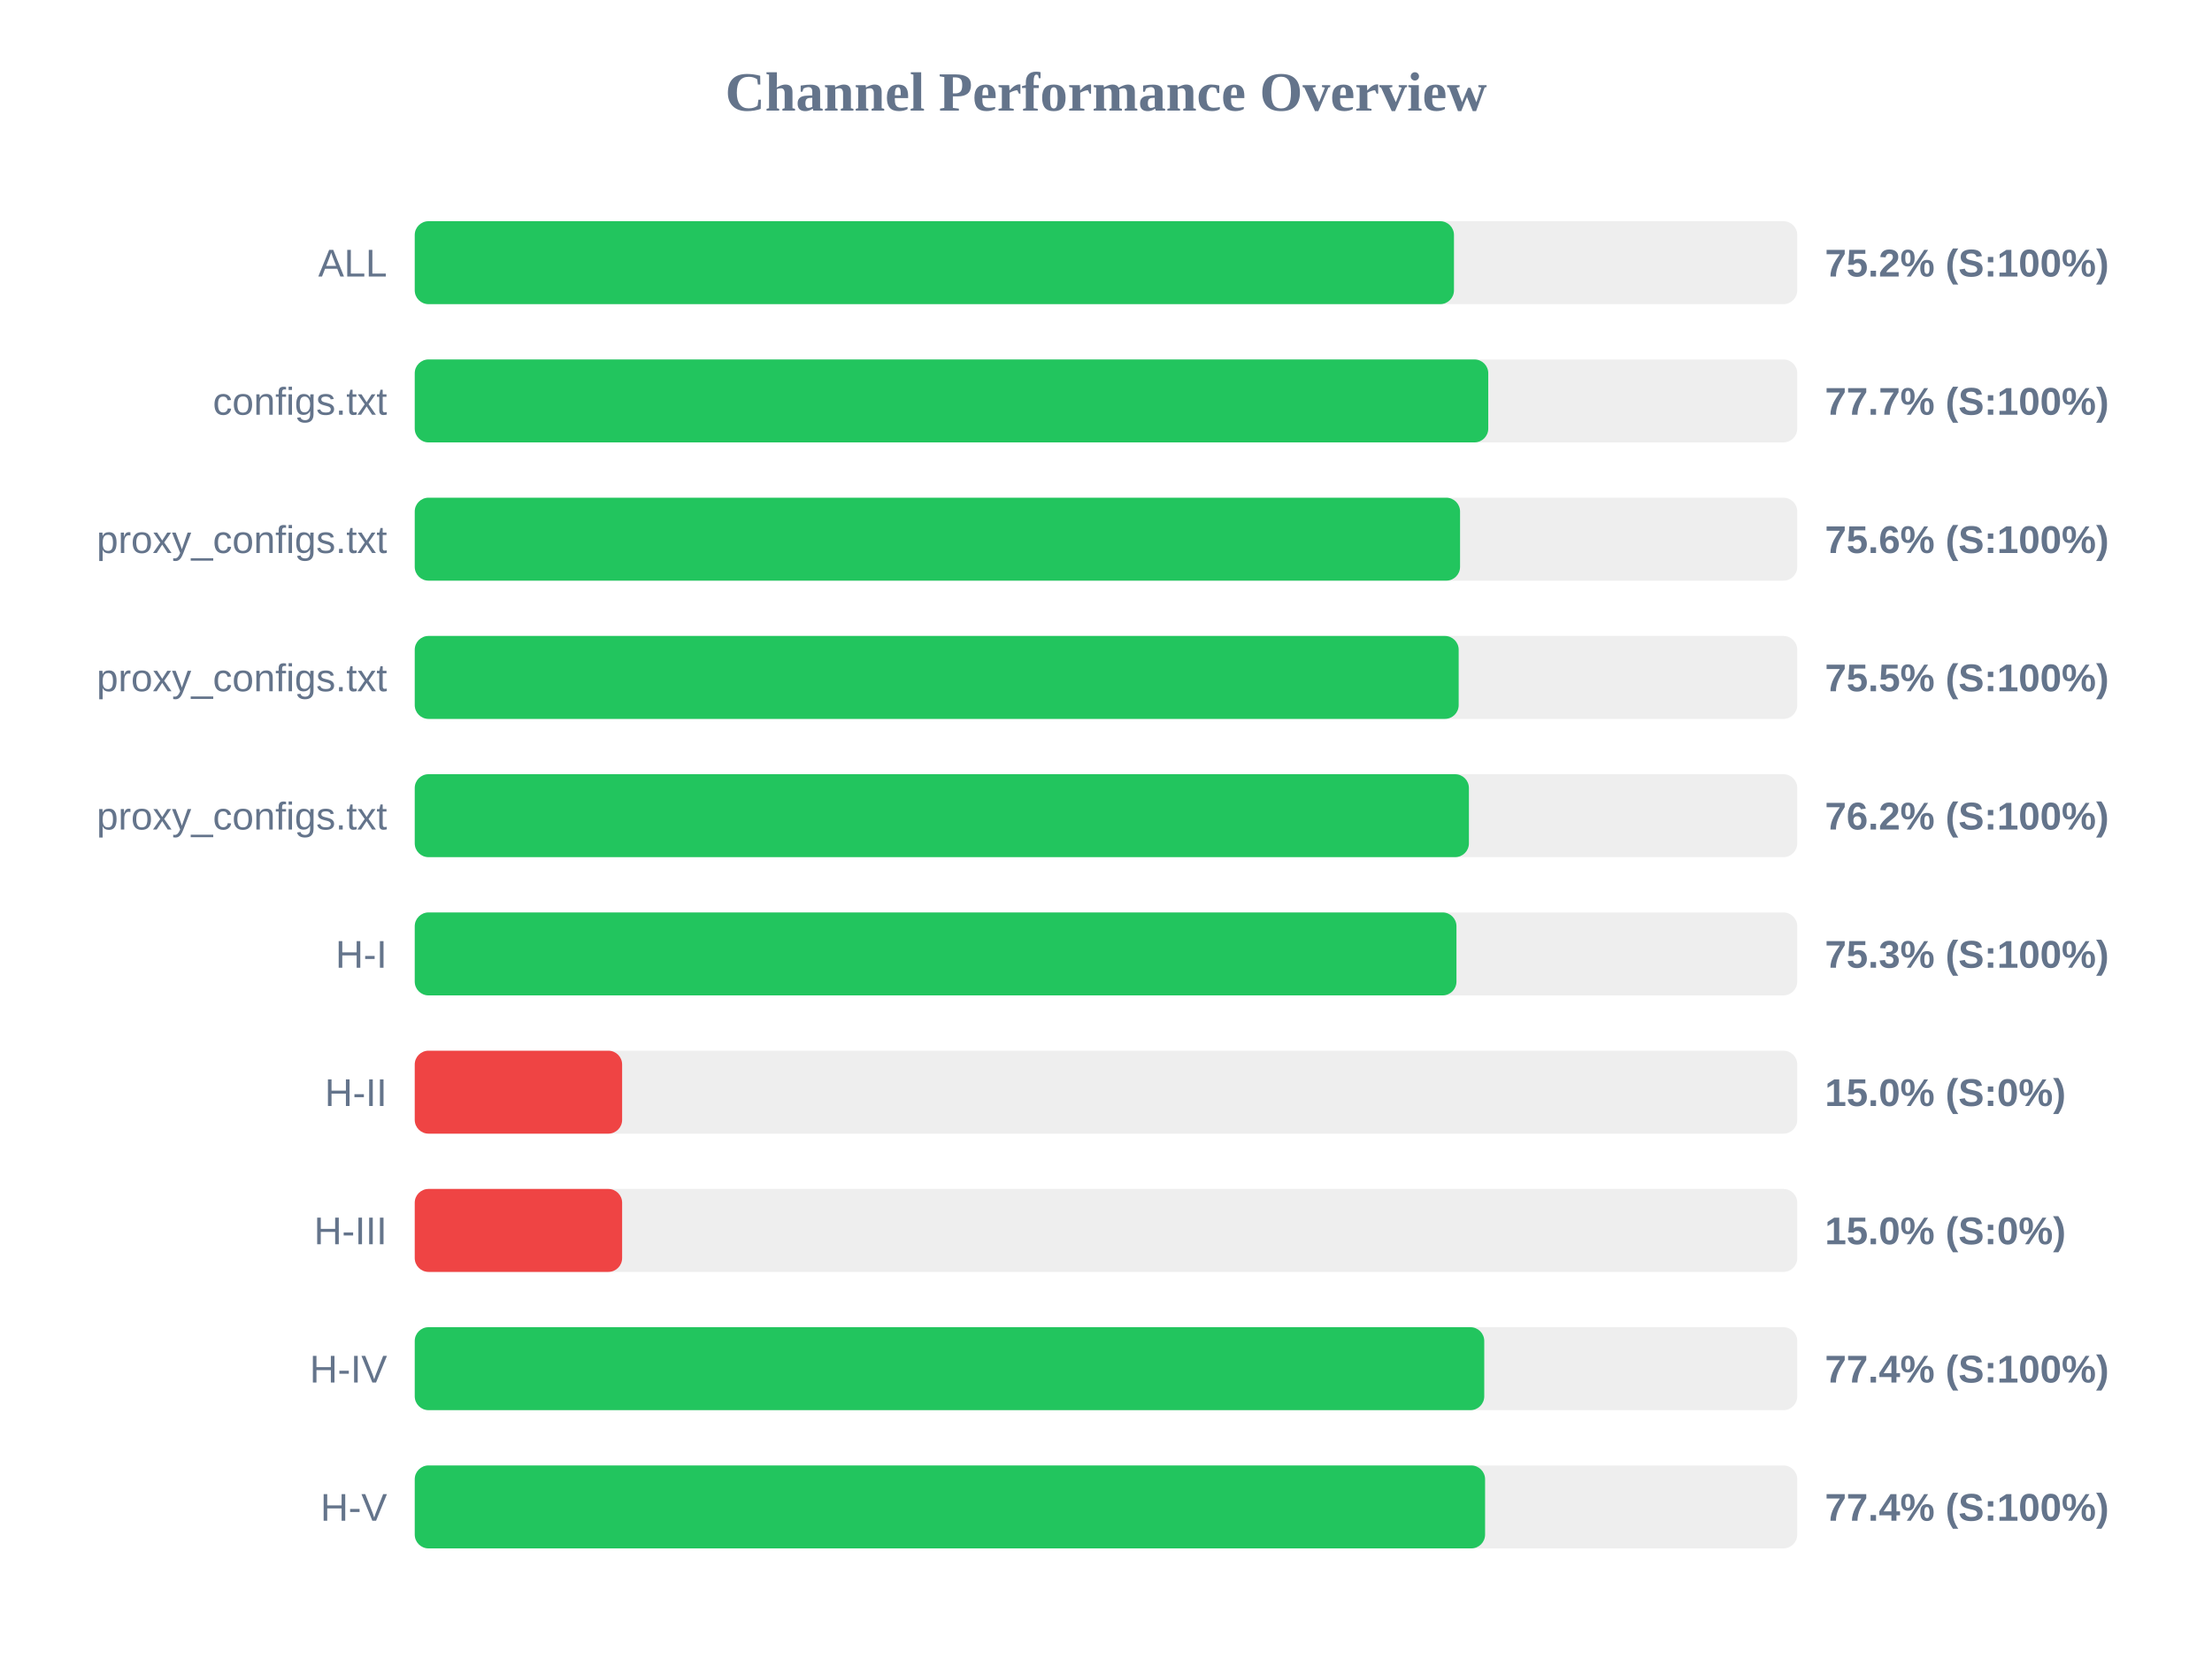
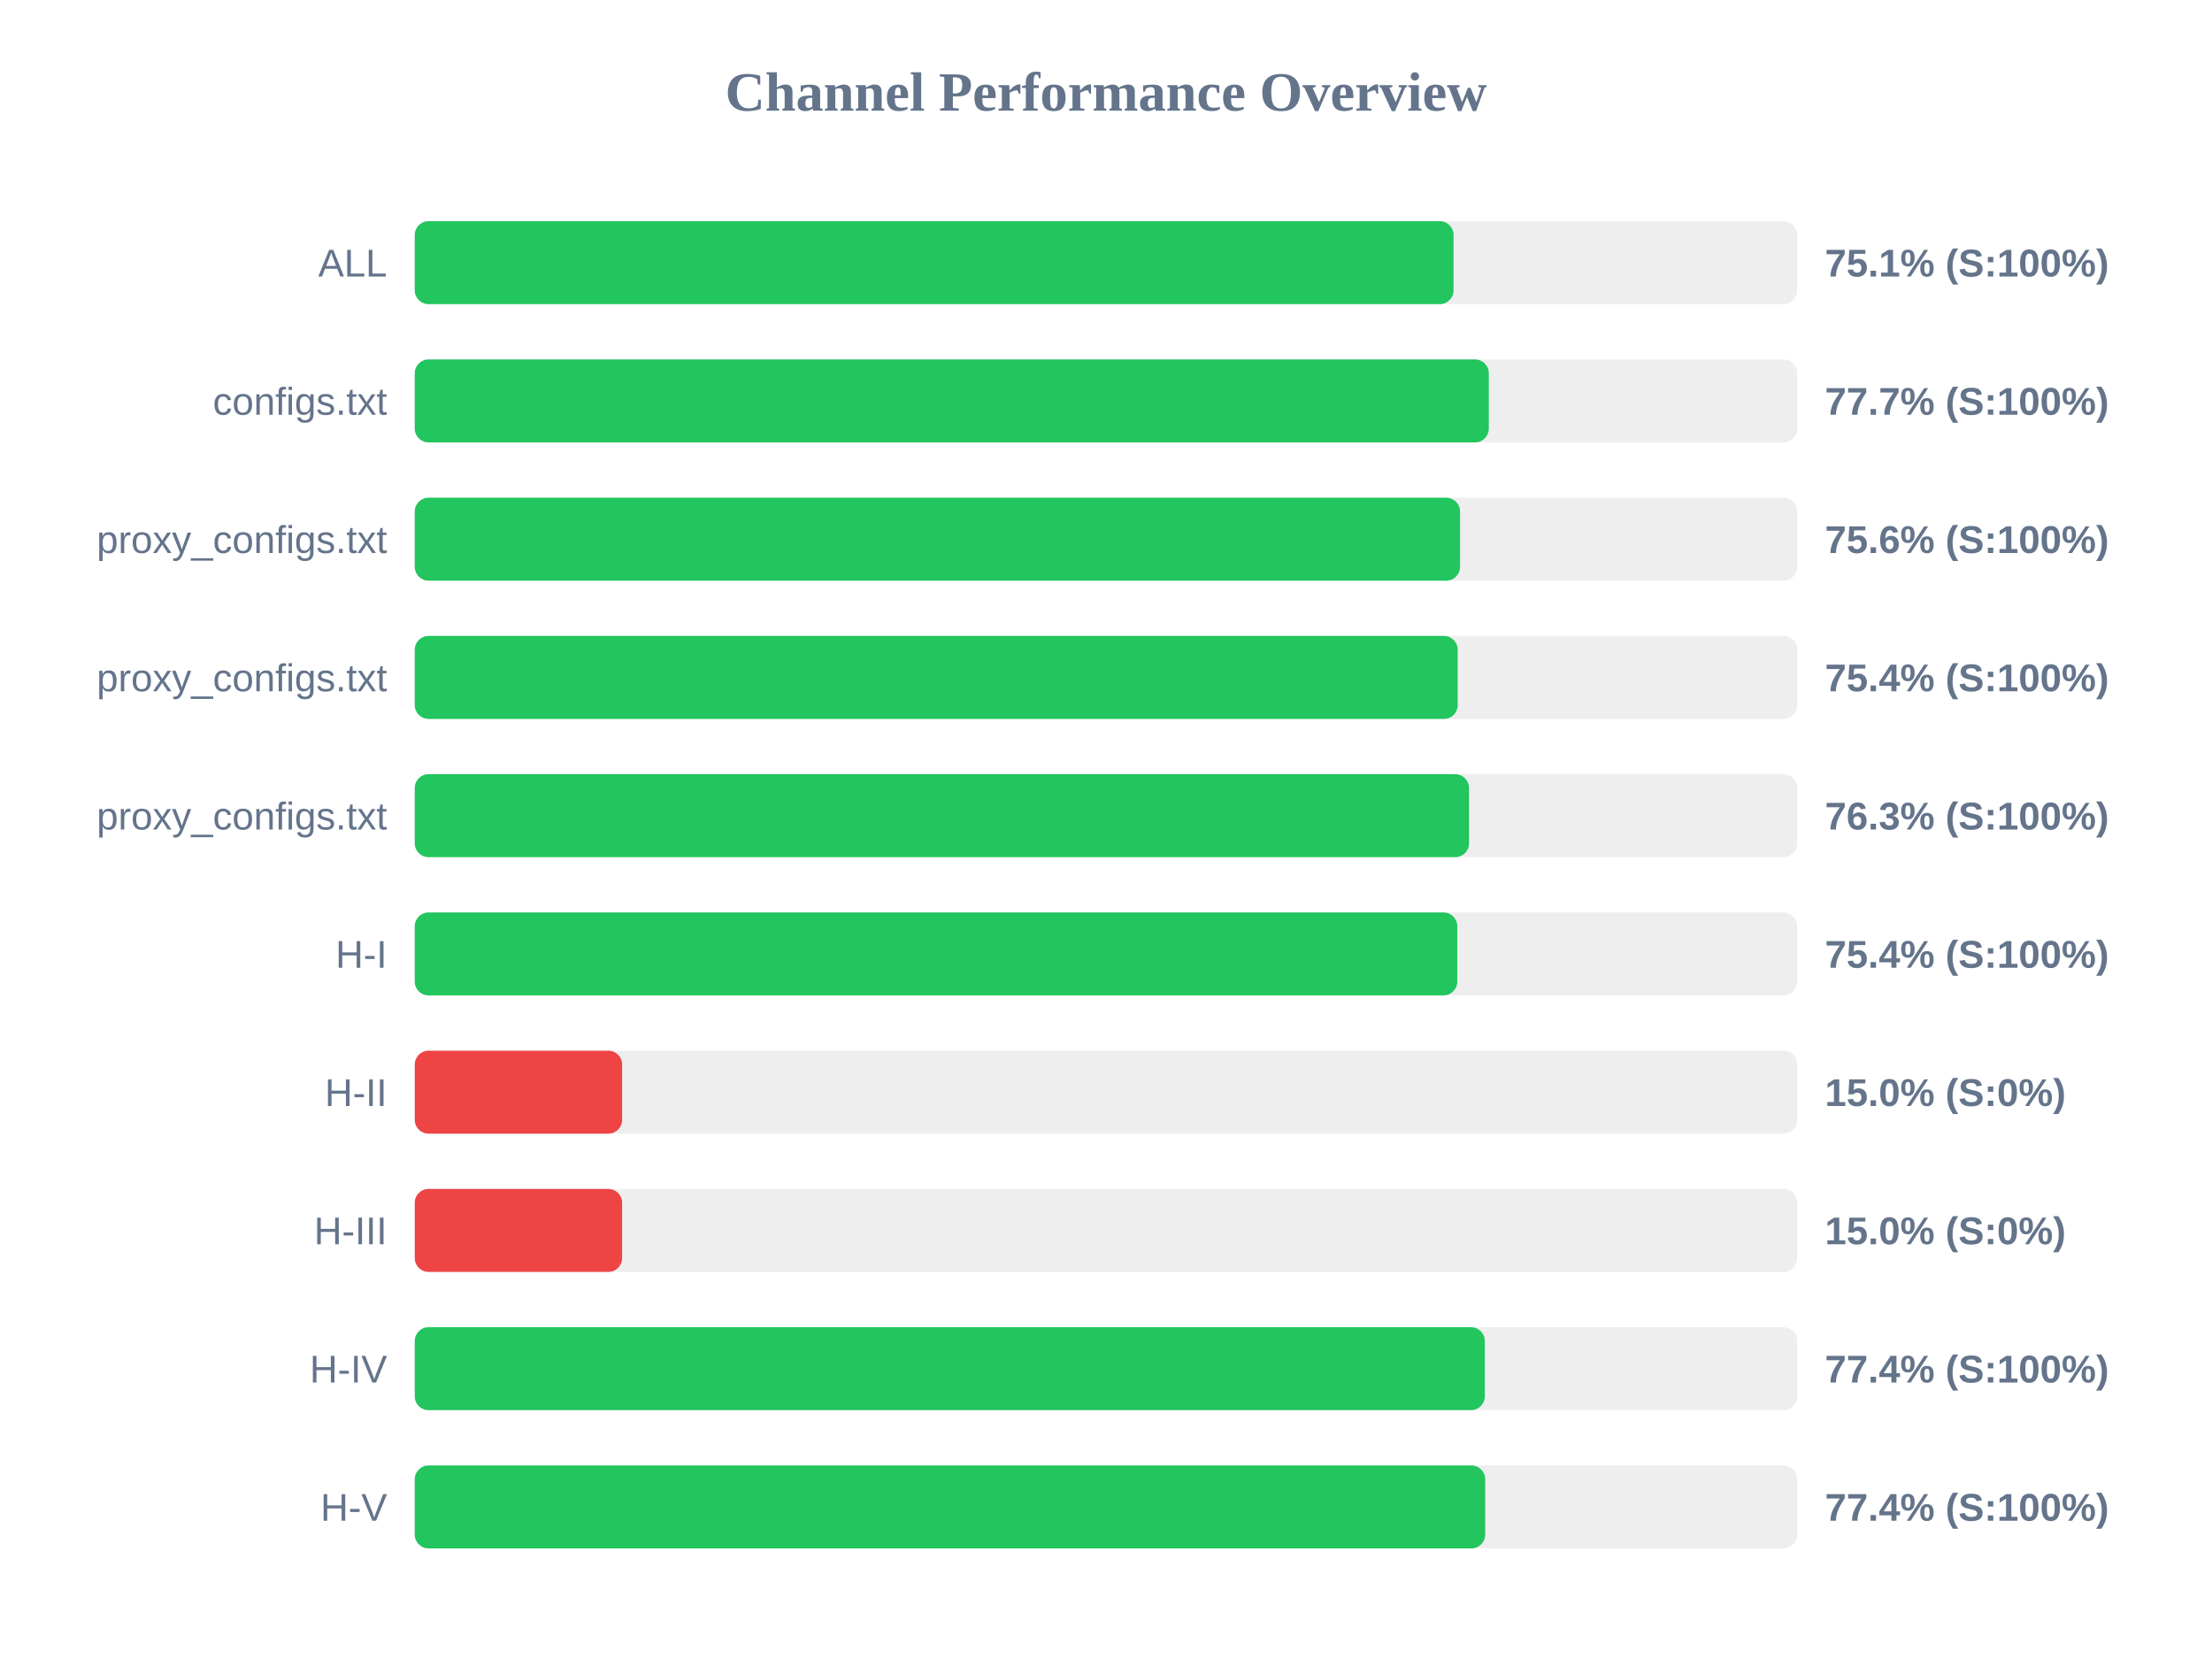
<svg xmlns="http://www.w3.org/2000/svg" width="800" height="600" version="1.1">
  <style>
        .row { font: 14px Arial; fill: #64748b; }
        .score { font: bold 14px Arial; fill: #64748b; }
    </style>
  <text x="400" y="40" text-anchor="middle" font-size="20px" font-weight="bold" fill="#64748b">Channel Performance Overview</text>
  <rect x="150" y="80" width="500" height="30" fill="#eee" rx="5" />
-   <rect x="150" y="80" width="375.85" height="30" fill="#22c55e" rx="5" />
+   <rect x="150" y="80" width="375.7" height="30" fill="#22c55e" rx="5" />
  <text x="140" y="100" text-anchor="end" class="row">ALL</text>
-   <text x="660" y="100" text-anchor="start" class="score">75.2% (S:100%)</text>
+   <text x="660" y="100" text-anchor="start" class="score">75.1% (S:100%)</text>
  <rect x="150" y="130" width="500" height="30" fill="#eee" rx="5" />
-   <rect x="150" y="130" width="388.25" height="30" fill="#22c55e" rx="5" />
+   <rect x="150" y="130" width="388.45" height="30" fill="#22c55e" rx="5" />
  <text x="140" y="150" text-anchor="end" class="row">configs.txt</text>
  <text x="660" y="150" text-anchor="start" class="score">77.7% (S:100%)</text>
  <rect x="150" y="180" width="500" height="30" fill="#eee" rx="5" />
  <rect x="150" y="180" width="378.05" height="30" fill="#22c55e" rx="5" />
  <text x="140" y="200" text-anchor="end" class="row">proxy_configs.txt</text>
  <text x="660" y="200" text-anchor="start" class="score">75.6% (S:100%)</text>
  <rect x="150" y="230" width="500" height="30" fill="#eee" rx="5" />
-   <rect x="150" y="230" width="377.55" height="30" fill="#22c55e" rx="5" />
+   <rect x="150" y="230" width="377.2" height="30" fill="#22c55e" rx="5" />
  <text x="140" y="250" text-anchor="end" class="row">proxy_configs.txt</text>
-   <text x="660" y="250" text-anchor="start" class="score">75.5% (S:100%)</text>
+   <text x="660" y="250" text-anchor="start" class="score">75.4% (S:100%)</text>
  <rect x="150" y="280" width="500" height="30" fill="#eee" rx="5" />
-   <rect x="150" y="280" width="381.25" height="30" fill="#22c55e" rx="5" />
+   <rect x="150" y="280" width="381.3" height="30" fill="#22c55e" rx="5" />
  <text x="140" y="300" text-anchor="end" class="row">proxy_configs.txt</text>
-   <text x="660" y="300" text-anchor="start" class="score">76.2% (S:100%)</text>
+   <text x="660" y="300" text-anchor="start" class="score">76.3% (S:100%)</text>
  <rect x="150" y="330" width="500" height="30" fill="#eee" rx="5" />
-   <rect x="150" y="330" width="376.75" height="30" fill="#22c55e" rx="5" />
+   <rect x="150" y="330" width="377.05" height="30" fill="#22c55e" rx="5" />
  <text x="140" y="350" text-anchor="end" class="row">H-I</text>
-   <text x="660" y="350" text-anchor="start" class="score">75.3% (S:100%)</text>
+   <text x="660" y="350" text-anchor="start" class="score">75.4% (S:100%)</text>
  <rect x="150" y="380" width="500" height="30" fill="#eee" rx="5" />
  <rect x="150" y="380" width="75.0" height="30" fill="#ef4444" rx="5" />
  <text x="140" y="400" text-anchor="end" class="row">H-II</text>
  <text x="660" y="400" text-anchor="start" class="score">15.0% (S:0%)</text>
  <rect x="150" y="430" width="500" height="30" fill="#eee" rx="5" />
  <rect x="150" y="430" width="75.0" height="30" fill="#ef4444" rx="5" />
  <text x="140" y="450" text-anchor="end" class="row">H-III</text>
  <text x="660" y="450" text-anchor="start" class="score">15.0% (S:0%)</text>
  <rect x="150" y="480" width="500" height="30" fill="#eee" rx="5" />
-   <rect x="150" y="480" width="386.8" height="30" fill="#22c55e" rx="5" />
+   <rect x="150" y="480" width="387.0" height="30" fill="#22c55e" rx="5" />
  <text x="140" y="500" text-anchor="end" class="row">H-IV</text>
  <text x="660" y="500" text-anchor="start" class="score">77.4% (S:100%)</text>
  <rect x="150" y="530" width="500" height="30" fill="#eee" rx="5" />
-   <rect x="150" y="530" width="387.1" height="30" fill="#22c55e" rx="5" />
+   <rect x="150" y="530" width="387.15" height="30" fill="#22c55e" rx="5" />
  <text x="140" y="550" text-anchor="end" class="row">H-V</text>
  <text x="660" y="550" text-anchor="start" class="score">77.4% (S:100%)</text>
</svg>
